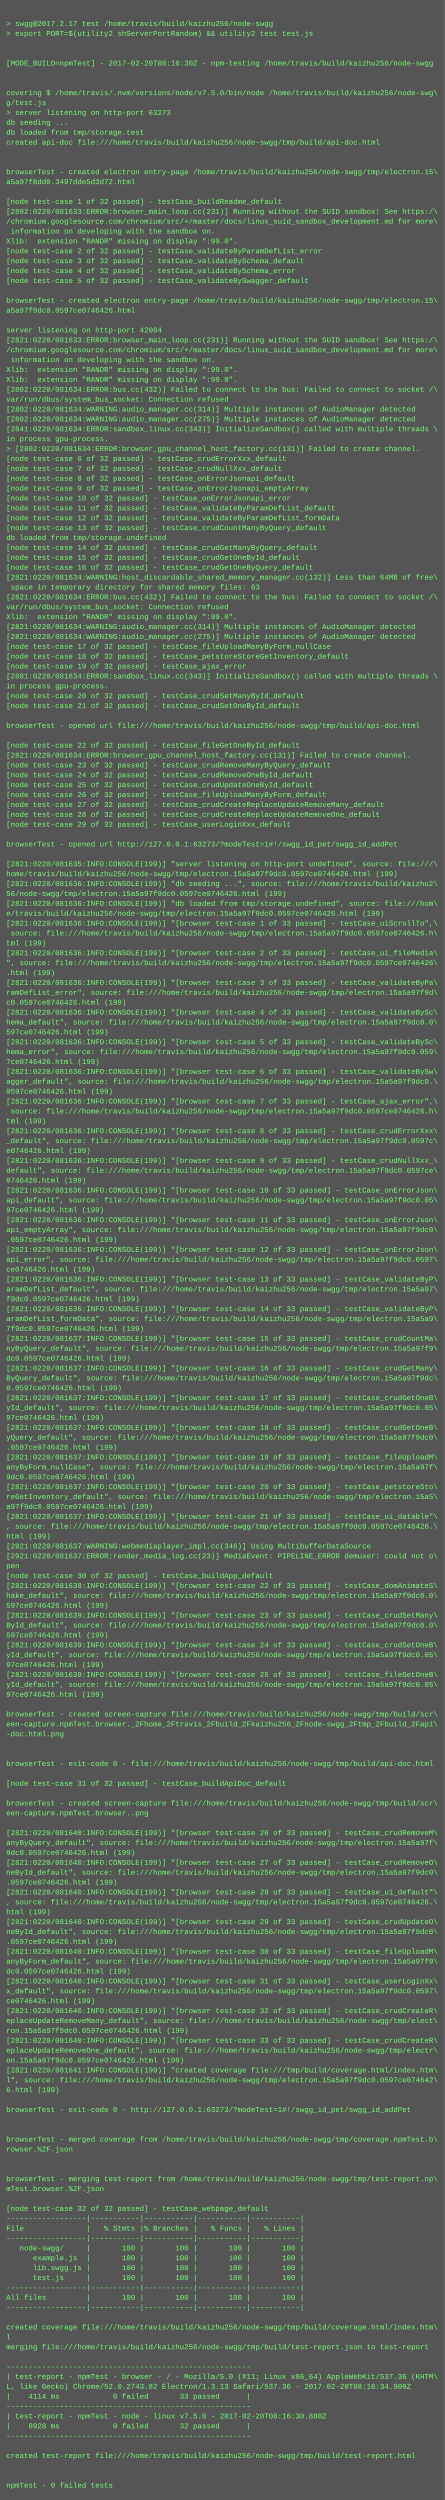
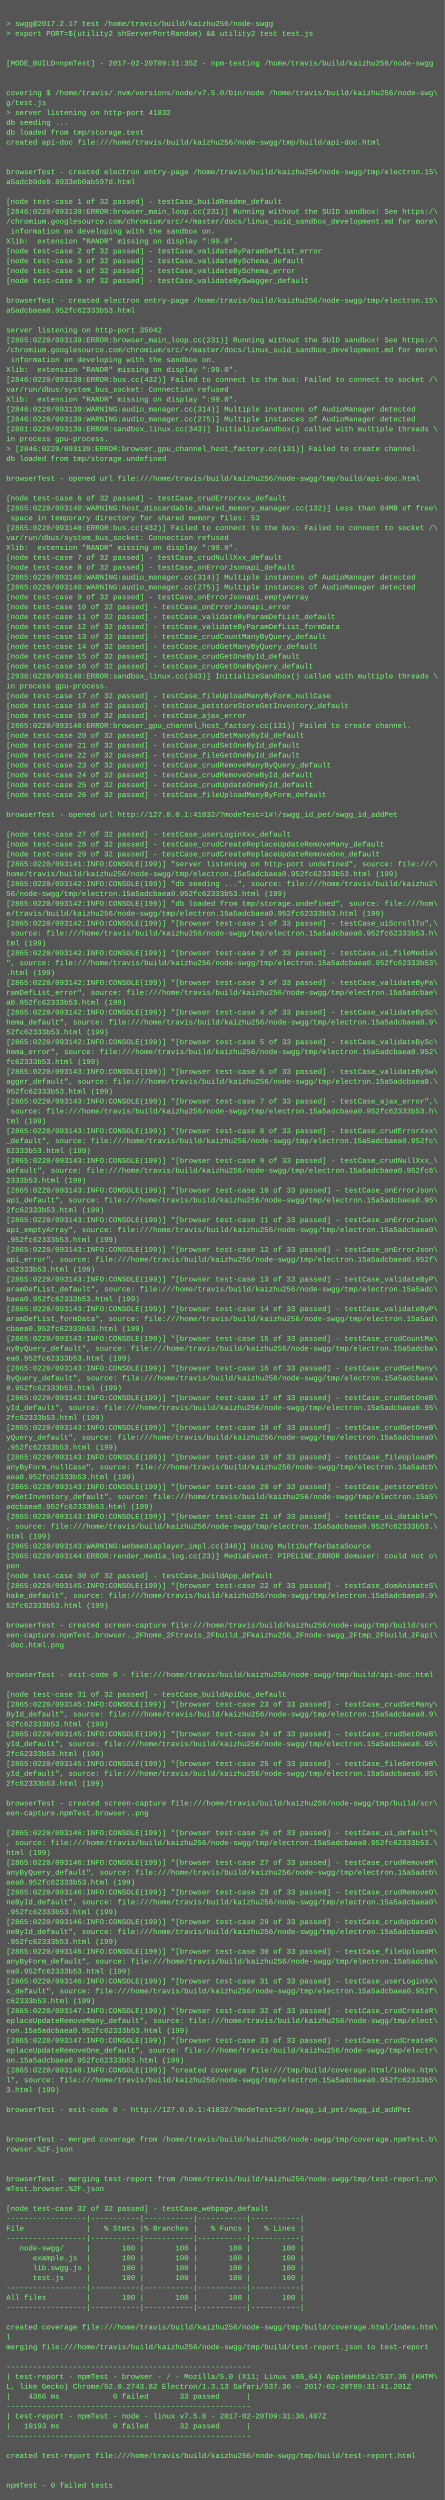
<svg xmlns="http://www.w3.org/2000/svg" height="4046" width="720">
  <rect height="4046" fill="#555" width="720" />
  <text fill="#7f7" font-family="Courier New" font-size="12" xml:space="preserve">
    <tspan x="10" y="26" />
    <tspan x="10" y="42">&gt; swgg@2017.2.17 test /home/travis/build/kaizhu256/node-swgg</tspan>
    <tspan x="10" y="58">&gt; export PORT=$(utility2 shServerPortRandom) &amp;&amp; utility2 test test.js</tspan>
    <tspan x="10" y="74" />
    <tspan x="10" y="90" />
-     <tspan x="10" y="106">[MODE_BUILD=npmTest] - 2017-02-20T08:16:30Z - npm-testing /home/travis/build/kaizhu256/node-swgg</tspan>
+     <tspan x="10" y="106">[MODE_BUILD=npmTest] - 2017-02-20T09:31:35Z - npm-testing /home/travis/build/kaizhu256/node-swgg</tspan>
    <tspan x="10" y="122" />
    <tspan x="10" y="138" />
    <tspan x="10" y="154">covering $ /home/travis/.nvm/versions/node/v7.5.0/bin/node /home/travis/build/kaizhu256/node-swg\</tspan>
    <tspan x="10" y="170">g/test.js</tspan>
-     <tspan x="10" y="186">&gt; server listening on http-port 63273</tspan>
+     <tspan x="10" y="186">&gt; server listening on http-port 41832</tspan>
    <tspan x="10" y="202">db seeding ...</tspan>
    <tspan x="10" y="218">db loaded from tmp/storage.test</tspan>
    <tspan x="10" y="234">created api-doc file:///home/travis/build/kaizhu256/node-swgg/tmp/build/api-doc.html</tspan>
    <tspan x="10" y="250" />
    <tspan x="10" y="266" />
    <tspan x="10" y="282">browserTest - created electron entry-page /home/travis/build/kaizhu256/node-swgg/tmp/electron.15\</tspan>
-     <tspan x="10" y="298">a5a97f8dd0.3497dde5d3d72.html</tspan>
+     <tspan x="10" y="298">a5adcb9de0.8933eb0ab597d.html</tspan>
    <tspan x="10" y="314" />
    <tspan x="10" y="330">[node test-case 1 of 32 passed] - testCase_buildReadme_default</tspan>
-     <tspan x="10" y="346">[2802:0220/081633:ERROR:browser_main_loop.cc(231)] Running without the SUID sandbox! See https:/\</tspan>
+     <tspan x="10" y="346">[2846:0220/093139:ERROR:browser_main_loop.cc(231)] Running without the SUID sandbox! See https:/\</tspan>
    <tspan x="10" y="362">/chromium.googlesource.com/chromium/src/+/master/docs/linux_suid_sandbox_development.md for more\</tspan>
    <tspan x="10" y="378"> information on developing with the sandbox on.</tspan>
    <tspan x="10" y="394">Xlib:  extension "RANDR" missing on display ":99.0".</tspan>
    <tspan x="10" y="410">[node test-case 2 of 32 passed] - testCase_validateByParamDefList_error</tspan>
    <tspan x="10" y="426">[node test-case 3 of 32 passed] - testCase_validateBySchema_default</tspan>
    <tspan x="10" y="442">[node test-case 4 of 32 passed] - testCase_validateBySchema_error</tspan>
    <tspan x="10" y="458">[node test-case 5 of 32 passed] - testCase_validateBySwagger_default</tspan>
    <tspan x="10" y="474" />
    <tspan x="10" y="490">browserTest - created electron entry-page /home/travis/build/kaizhu256/node-swgg/tmp/electron.15\</tspan>
-     <tspan x="10" y="506">a5a97f9dc0.0597ce0746426.html</tspan>
+     <tspan x="10" y="506">a5adcbaea0.952fc62333b53.html</tspan>
    <tspan x="10" y="522" />
-     <tspan x="10" y="538">server listening on http-port 42004</tspan>
-     <tspan x="10" y="554">[2821:0220/081633:ERROR:browser_main_loop.cc(231)] Running without the SUID sandbox! See https:/\</tspan>
+     <tspan x="10" y="538">server listening on http-port 35042</tspan>
+     <tspan x="10" y="554">[2865:0220/093139:ERROR:browser_main_loop.cc(231)] Running without the SUID sandbox! See https:/\</tspan>
    <tspan x="10" y="570">/chromium.googlesource.com/chromium/src/+/master/docs/linux_suid_sandbox_development.md for more\</tspan>
    <tspan x="10" y="586"> information on developing with the sandbox on.</tspan>
    <tspan x="10" y="602">Xlib:  extension "RANDR" missing on display ":99.0".</tspan>
-     <tspan x="10" y="618">Xlib:  extension "RANDR" missing on display ":99.0".</tspan>
-     <tspan x="10" y="634">[2802:0220/081634:ERROR:bus.cc(432)] Failed to connect to the bus: Failed to connect to socket /\</tspan>
-     <tspan x="10" y="650">var/run/dbus/system_bus_socket: Connection refused</tspan>
-     <tspan x="10" y="666">[2802:0220/081634:WARNING:audio_manager.cc(314)] Multiple instances of AudioManager detected</tspan>
-     <tspan x="10" y="682">[2802:0220/081634:WARNING:audio_manager.cc(275)] Multiple instances of AudioManager detected</tspan>
-     <tspan x="10" y="698">[2841:0220/081634:ERROR:sandbox_linux.cc(343)] InitializeSandbox() called with multiple threads \</tspan>
+     <tspan x="10" y="618">[2846:0220/093139:ERROR:bus.cc(432)] Failed to connect to the bus: Failed to connect to socket /\</tspan>
+     <tspan x="10" y="634">var/run/dbus/system_bus_socket: Connection refused</tspan>
+     <tspan x="10" y="650">Xlib:  extension "RANDR" missing on display ":99.0".</tspan>
+     <tspan x="10" y="666">[2846:0220/093139:WARNING:audio_manager.cc(314)] Multiple instances of AudioManager detected</tspan>
+     <tspan x="10" y="682">[2846:0220/093139:WARNING:audio_manager.cc(275)] Multiple instances of AudioManager detected</tspan>
+     <tspan x="10" y="698">[2881:0220/093139:ERROR:sandbox_linux.cc(343)] InitializeSandbox() called with multiple threads \</tspan>
    <tspan x="10" y="714">in process gpu-process. </tspan>
-     <tspan x="10" y="730">&gt; [2802:0220/081634:ERROR:browser_gpu_channel_host_factory.cc(131)] Failed to create channel.</tspan>
-     <tspan x="10" y="746">[node test-case 6 of 32 passed] - testCase_crudErrorXxx_default</tspan>
-     <tspan x="10" y="762">[node test-case 7 of 32 passed] - testCase_crudNullXxx_default</tspan>
-     <tspan x="10" y="778">[node test-case 8 of 32 passed] - testCase_onErrorJsonapi_default</tspan>
-     <tspan x="10" y="794">[node test-case 9 of 32 passed] - testCase_onErrorJsonapi_emptyArray</tspan>
-     <tspan x="10" y="810">[node test-case 10 of 32 passed] - testCase_onErrorJsonapi_error</tspan>
-     <tspan x="10" y="826">[node test-case 11 of 32 passed] - testCase_validateByParamDefList_default</tspan>
-     <tspan x="10" y="842">[node test-case 12 of 32 passed] - testCase_validateByParamDefList_formData</tspan>
-     <tspan x="10" y="858">[node test-case 13 of 32 passed] - testCase_crudCountManyByQuery_default</tspan>
-     <tspan x="10" y="874">db loaded from tmp/storage.undefined</tspan>
-     <tspan x="10" y="890">[node test-case 14 of 32 passed] - testCase_crudGetManyByQuery_default</tspan>
-     <tspan x="10" y="906">[node test-case 15 of 32 passed] - testCase_crudGetOneById_default</tspan>
-     <tspan x="10" y="922">[node test-case 16 of 32 passed] - testCase_crudGetOneByQuery_default</tspan>
-     <tspan x="10" y="938">[2821:0220/081634:WARNING:host_discardable_shared_memory_manager.cc(132)] Less than 64MB of free\</tspan>
-     <tspan x="10" y="954"> space in temporary directory for shared memory files: 63</tspan>
-     <tspan x="10" y="970">[2821:0220/081634:ERROR:bus.cc(432)] Failed to connect to the bus: Failed to connect to socket /\</tspan>
-     <tspan x="10" y="986">var/run/dbus/system_bus_socket: Connection refused</tspan>
-     <tspan x="10" y="1002">Xlib:  extension "RANDR" missing on display ":99.0".</tspan>
-     <tspan x="10" y="1018">[2821:0220/081634:WARNING:audio_manager.cc(314)] Multiple instances of AudioManager detected</tspan>
-     <tspan x="10" y="1034">[2821:0220/081634:WARNING:audio_manager.cc(275)] Multiple instances of AudioManager detected</tspan>
-     <tspan x="10" y="1050">[node test-case 17 of 32 passed] - testCase_fileUploadManyByForm_nullCase</tspan>
-     <tspan x="10" y="1066">[node test-case 18 of 32 passed] - testCase_petstoreStoreGetInventory_default</tspan>
-     <tspan x="10" y="1082">[node test-case 19 of 32 passed] - testCase_ajax_error</tspan>
-     <tspan x="10" y="1098">[2881:0220/081634:ERROR:sandbox_linux.cc(343)] InitializeSandbox() called with multiple threads \</tspan>
+     <tspan x="10" y="730">&gt; [2846:0220/093139:ERROR:browser_gpu_channel_host_factory.cc(131)] Failed to create channel.</tspan>
+     <tspan x="10" y="746">db loaded from tmp/storage.undefined</tspan>
+     <tspan x="10" y="762" />
+     <tspan x="10" y="778">browserTest - opened url file:///home/travis/build/kaizhu256/node-swgg/tmp/build/api-doc.html</tspan>
+     <tspan x="10" y="794" />
+     <tspan x="10" y="810">[node test-case 6 of 32 passed] - testCase_crudErrorXxx_default</tspan>
+     <tspan x="10" y="826">[2865:0220/093140:WARNING:host_discardable_shared_memory_manager.cc(132)] Less than 64MB of free\</tspan>
+     <tspan x="10" y="842"> space in temporary directory for shared memory files: 53</tspan>
+     <tspan x="10" y="858">[2865:0220/093140:ERROR:bus.cc(432)] Failed to connect to the bus: Failed to connect to socket /\</tspan>
+     <tspan x="10" y="874">var/run/dbus/system_bus_socket: Connection refused</tspan>
+     <tspan x="10" y="890">Xlib:  extension "RANDR" missing on display ":99.0".</tspan>
+     <tspan x="10" y="906">[node test-case 7 of 32 passed] - testCase_crudNullXxx_default</tspan>
+     <tspan x="10" y="922">[node test-case 8 of 32 passed] - testCase_onErrorJsonapi_default</tspan>
+     <tspan x="10" y="938">[2865:0220/093140:WARNING:audio_manager.cc(314)] Multiple instances of AudioManager detected</tspan>
+     <tspan x="10" y="954">[2865:0220/093140:WARNING:audio_manager.cc(275)] Multiple instances of AudioManager detected</tspan>
+     <tspan x="10" y="970">[node test-case 9 of 32 passed] - testCase_onErrorJsonapi_emptyArray</tspan>
+     <tspan x="10" y="986">[node test-case 10 of 32 passed] - testCase_onErrorJsonapi_error</tspan>
+     <tspan x="10" y="1002">[node test-case 11 of 32 passed] - testCase_validateByParamDefList_default</tspan>
+     <tspan x="10" y="1018">[node test-case 12 of 32 passed] - testCase_validateByParamDefList_formData</tspan>
+     <tspan x="10" y="1034">[node test-case 13 of 32 passed] - testCase_crudCountManyByQuery_default</tspan>
+     <tspan x="10" y="1050">[node test-case 14 of 32 passed] - testCase_crudGetManyByQuery_default</tspan>
+     <tspan x="10" y="1066">[node test-case 15 of 32 passed] - testCase_crudGetOneById_default</tspan>
+     <tspan x="10" y="1082">[node test-case 16 of 32 passed] - testCase_crudGetOneByQuery_default</tspan>
+     <tspan x="10" y="1098">[2936:0220/093140:ERROR:sandbox_linux.cc(343)] InitializeSandbox() called with multiple threads \</tspan>
    <tspan x="10" y="1114">in process gpu-process. </tspan>
-     <tspan x="10" y="1130">[node test-case 20 of 32 passed] - testCase_crudSetManyById_default</tspan>
-     <tspan x="10" y="1146">[node test-case 21 of 32 passed] - testCase_crudSetOneById_default</tspan>
-     <tspan x="10" y="1162" />
-     <tspan x="10" y="1178">browserTest - opened url file:///home/travis/build/kaizhu256/node-swgg/tmp/build/api-doc.html</tspan>
-     <tspan x="10" y="1194" />
-     <tspan x="10" y="1210">[node test-case 22 of 32 passed] - testCase_fileGetOneById_default</tspan>
-     <tspan x="10" y="1226">[2821:0220/081634:ERROR:browser_gpu_channel_host_factory.cc(131)] Failed to create channel.</tspan>
+     <tspan x="10" y="1130">[node test-case 17 of 32 passed] - testCase_fileUploadManyByForm_nullCase</tspan>
+     <tspan x="10" y="1146">[node test-case 18 of 32 passed] - testCase_petstoreStoreGetInventory_default</tspan>
+     <tspan x="10" y="1162">[node test-case 19 of 32 passed] - testCase_ajax_error</tspan>
+     <tspan x="10" y="1178">[2865:0220/093140:ERROR:browser_gpu_channel_host_factory.cc(131)] Failed to create channel.</tspan>
+     <tspan x="10" y="1194">[node test-case 20 of 32 passed] - testCase_crudSetManyById_default</tspan>
+     <tspan x="10" y="1210">[node test-case 21 of 32 passed] - testCase_crudSetOneById_default</tspan>
+     <tspan x="10" y="1226">[node test-case 22 of 32 passed] - testCase_fileGetOneById_default</tspan>
    <tspan x="10" y="1242">[node test-case 23 of 32 passed] - testCase_crudRemoveManyByQuery_default</tspan>
    <tspan x="10" y="1258">[node test-case 24 of 32 passed] - testCase_crudRemoveOneById_default</tspan>
    <tspan x="10" y="1274">[node test-case 25 of 32 passed] - testCase_crudUpdateOneById_default</tspan>
    <tspan x="10" y="1290">[node test-case 26 of 32 passed] - testCase_fileUploadManyByForm_default</tspan>
-     <tspan x="10" y="1306">[node test-case 27 of 32 passed] - testCase_crudCreateReplaceUpdateRemoveMany_default</tspan>
-     <tspan x="10" y="1322">[node test-case 28 of 32 passed] - testCase_crudCreateReplaceUpdateRemoveOne_default</tspan>
-     <tspan x="10" y="1338">[node test-case 29 of 32 passed] - testCase_userLoginXxx_default</tspan>
-     <tspan x="10" y="1354" />
-     <tspan x="10" y="1370">browserTest - opened url http://127.0.0.1:63273/?modeTest=1#!/swgg_id_pet/swgg_id_addPet</tspan>
-     <tspan x="10" y="1386" />
-     <tspan x="10" y="1402">[2821:0220/081635:INFO:CONSOLE(199)] "server listening on http-port undefined", source: file:///\</tspan>
-     <tspan x="10" y="1418">home/travis/build/kaizhu256/node-swgg/tmp/electron.15a5a97f9dc0.0597ce0746426.html (199)</tspan>
-     <tspan x="10" y="1434">[2821:0220/081636:INFO:CONSOLE(199)] "db seeding ...", source: file:///home/travis/build/kaizhu2\</tspan>
-     <tspan x="10" y="1450">56/node-swgg/tmp/electron.15a5a97f9dc0.0597ce0746426.html (199)</tspan>
-     <tspan x="10" y="1466">[2821:0220/081636:INFO:CONSOLE(199)] "db loaded from tmp/storage.undefined", source: file:///hom\</tspan>
-     <tspan x="10" y="1482">e/travis/build/kaizhu256/node-swgg/tmp/electron.15a5a97f9dc0.0597ce0746426.html (199)</tspan>
-     <tspan x="10" y="1498">[2821:0220/081636:INFO:CONSOLE(199)] "[browser test-case 1 of 33 passed] - testCase_uiScrollTo",\</tspan>
-     <tspan x="10" y="1514"> source: file:///home/travis/build/kaizhu256/node-swgg/tmp/electron.15a5a97f9dc0.0597ce0746426.h\</tspan>
+     <tspan x="10" y="1306" />
+     <tspan x="10" y="1322">browserTest - opened url http://127.0.0.1:41832/?modeTest=1#!/swgg_id_pet/swgg_id_addPet</tspan>
+     <tspan x="10" y="1338" />
+     <tspan x="10" y="1354">[node test-case 27 of 32 passed] - testCase_userLoginXxx_default</tspan>
+     <tspan x="10" y="1370">[node test-case 28 of 32 passed] - testCase_crudCreateReplaceUpdateRemoveMany_default</tspan>
+     <tspan x="10" y="1386">[node test-case 29 of 32 passed] - testCase_crudCreateReplaceUpdateRemoveOne_default</tspan>
+     <tspan x="10" y="1402">[2865:0220/093141:INFO:CONSOLE(199)] "server listening on http-port undefined", source: file:///\</tspan>
+     <tspan x="10" y="1418">home/travis/build/kaizhu256/node-swgg/tmp/electron.15a5adcbaea0.952fc62333b53.html (199)</tspan>
+     <tspan x="10" y="1434">[2865:0220/093142:INFO:CONSOLE(199)] "db seeding ...", source: file:///home/travis/build/kaizhu2\</tspan>
+     <tspan x="10" y="1450">56/node-swgg/tmp/electron.15a5adcbaea0.952fc62333b53.html (199)</tspan>
+     <tspan x="10" y="1466">[2865:0220/093142:INFO:CONSOLE(199)] "db loaded from tmp/storage.undefined", source: file:///hom\</tspan>
+     <tspan x="10" y="1482">e/travis/build/kaizhu256/node-swgg/tmp/electron.15a5adcbaea0.952fc62333b53.html (199)</tspan>
+     <tspan x="10" y="1498">[2865:0220/093142:INFO:CONSOLE(199)] "[browser test-case 1 of 33 passed] - testCase_uiScrollTo",\</tspan>
+     <tspan x="10" y="1514"> source: file:///home/travis/build/kaizhu256/node-swgg/tmp/electron.15a5adcbaea0.952fc62333b53.h\</tspan>
    <tspan x="10" y="1530">tml (199)</tspan>
-     <tspan x="10" y="1546">[2821:0220/081636:INFO:CONSOLE(199)] "[browser test-case 2 of 33 passed] - testCase_ui_fileMedia\</tspan>
-     <tspan x="10" y="1562">", source: file:///home/travis/build/kaizhu256/node-swgg/tmp/electron.15a5a97f9dc0.0597ce0746426\</tspan>
+     <tspan x="10" y="1546">[2865:0220/093142:INFO:CONSOLE(199)] "[browser test-case 2 of 33 passed] - testCase_ui_fileMedia\</tspan>
+     <tspan x="10" y="1562">", source: file:///home/travis/build/kaizhu256/node-swgg/tmp/electron.15a5adcbaea0.952fc62333b53\</tspan>
    <tspan x="10" y="1578">.html (199)</tspan>
-     <tspan x="10" y="1594">[2821:0220/081636:INFO:CONSOLE(199)] "[browser test-case 3 of 33 passed] - testCase_validateByPa\</tspan>
-     <tspan x="10" y="1610">ramDefList_error", source: file:///home/travis/build/kaizhu256/node-swgg/tmp/electron.15a5a97f9d\</tspan>
-     <tspan x="10" y="1626">c0.0597ce0746426.html (199)</tspan>
-     <tspan x="10" y="1642">[2821:0220/081636:INFO:CONSOLE(199)] "[browser test-case 4 of 33 passed] - testCase_validateBySc\</tspan>
-     <tspan x="10" y="1658">hema_default", source: file:///home/travis/build/kaizhu256/node-swgg/tmp/electron.15a5a97f9dc0.0\</tspan>
-     <tspan x="10" y="1674">597ce0746426.html (199)</tspan>
-     <tspan x="10" y="1690">[2821:0220/081636:INFO:CONSOLE(199)] "[browser test-case 5 of 33 passed] - testCase_validateBySc\</tspan>
-     <tspan x="10" y="1706">hema_error", source: file:///home/travis/build/kaizhu256/node-swgg/tmp/electron.15a5a97f9dc0.059\</tspan>
-     <tspan x="10" y="1722">7ce0746426.html (199)</tspan>
-     <tspan x="10" y="1738">[2821:0220/081636:INFO:CONSOLE(199)] "[browser test-case 6 of 33 passed] - testCase_validateBySw\</tspan>
-     <tspan x="10" y="1754">agger_default", source: file:///home/travis/build/kaizhu256/node-swgg/tmp/electron.15a5a97f9dc0.\</tspan>
-     <tspan x="10" y="1770">0597ce0746426.html (199)</tspan>
-     <tspan x="10" y="1786">[2821:0220/081636:INFO:CONSOLE(199)] "[browser test-case 7 of 33 passed] - testCase_ajax_error",\</tspan>
-     <tspan x="10" y="1802"> source: file:///home/travis/build/kaizhu256/node-swgg/tmp/electron.15a5a97f9dc0.0597ce0746426.h\</tspan>
+     <tspan x="10" y="1594">[2865:0220/093142:INFO:CONSOLE(199)] "[browser test-case 3 of 33 passed] - testCase_validateByPa\</tspan>
+     <tspan x="10" y="1610">ramDefList_error", source: file:///home/travis/build/kaizhu256/node-swgg/tmp/electron.15a5adcbae\</tspan>
+     <tspan x="10" y="1626">a0.952fc62333b53.html (199)</tspan>
+     <tspan x="10" y="1642">[2865:0220/093142:INFO:CONSOLE(199)] "[browser test-case 4 of 33 passed] - testCase_validateBySc\</tspan>
+     <tspan x="10" y="1658">hema_default", source: file:///home/travis/build/kaizhu256/node-swgg/tmp/electron.15a5adcbaea0.9\</tspan>
+     <tspan x="10" y="1674">52fc62333b53.html (199)</tspan>
+     <tspan x="10" y="1690">[2865:0220/093142:INFO:CONSOLE(199)] "[browser test-case 5 of 33 passed] - testCase_validateBySc\</tspan>
+     <tspan x="10" y="1706">hema_error", source: file:///home/travis/build/kaizhu256/node-swgg/tmp/electron.15a5adcbaea0.952\</tspan>
+     <tspan x="10" y="1722">fc62333b53.html (199)</tspan>
+     <tspan x="10" y="1738">[2865:0220/093143:INFO:CONSOLE(199)] "[browser test-case 6 of 33 passed] - testCase_validateBySw\</tspan>
+     <tspan x="10" y="1754">agger_default", source: file:///home/travis/build/kaizhu256/node-swgg/tmp/electron.15a5adcbaea0.\</tspan>
+     <tspan x="10" y="1770">952fc62333b53.html (199)</tspan>
+     <tspan x="10" y="1786">[2865:0220/093143:INFO:CONSOLE(199)] "[browser test-case 7 of 33 passed] - testCase_ajax_error",\</tspan>
+     <tspan x="10" y="1802"> source: file:///home/travis/build/kaizhu256/node-swgg/tmp/electron.15a5adcbaea0.952fc62333b53.h\</tspan>
    <tspan x="10" y="1818">tml (199)</tspan>
-     <tspan x="10" y="1834">[2821:0220/081636:INFO:CONSOLE(199)] "[browser test-case 8 of 33 passed] - testCase_crudErrorXxx\</tspan>
-     <tspan x="10" y="1850">_default", source: file:///home/travis/build/kaizhu256/node-swgg/tmp/electron.15a5a97f9dc0.0597c\</tspan>
-     <tspan x="10" y="1866">e0746426.html (199)</tspan>
-     <tspan x="10" y="1882">[2821:0220/081636:INFO:CONSOLE(199)] "[browser test-case 9 of 33 passed] - testCase_crudNullXxx_\</tspan>
-     <tspan x="10" y="1898">default", source: file:///home/travis/build/kaizhu256/node-swgg/tmp/electron.15a5a97f9dc0.0597ce\</tspan>
-     <tspan x="10" y="1914">0746426.html (199)</tspan>
-     <tspan x="10" y="1930">[2821:0220/081636:INFO:CONSOLE(199)] "[browser test-case 10 of 33 passed] - testCase_onErrorJson\</tspan>
-     <tspan x="10" y="1946">api_default", source: file:///home/travis/build/kaizhu256/node-swgg/tmp/electron.15a5a97f9dc0.05\</tspan>
-     <tspan x="10" y="1962">97ce0746426.html (199)</tspan>
-     <tspan x="10" y="1978">[2821:0220/081636:INFO:CONSOLE(199)] "[browser test-case 11 of 33 passed] - testCase_onErrorJson\</tspan>
-     <tspan x="10" y="1994">api_emptyArray", source: file:///home/travis/build/kaizhu256/node-swgg/tmp/electron.15a5a97f9dc0\</tspan>
-     <tspan x="10" y="2010">.0597ce0746426.html (199)</tspan>
-     <tspan x="10" y="2026">[2821:0220/081636:INFO:CONSOLE(199)] "[browser test-case 12 of 33 passed] - testCase_onErrorJson\</tspan>
-     <tspan x="10" y="2042">api_error", source: file:///home/travis/build/kaizhu256/node-swgg/tmp/electron.15a5a97f9dc0.0597\</tspan>
-     <tspan x="10" y="2058">ce0746426.html (199)</tspan>
-     <tspan x="10" y="2074">[2821:0220/081636:INFO:CONSOLE(199)] "[browser test-case 13 of 33 passed] - testCase_validateByP\</tspan>
-     <tspan x="10" y="2090">aramDefList_default", source: file:///home/travis/build/kaizhu256/node-swgg/tmp/electron.15a5a97\</tspan>
-     <tspan x="10" y="2106">f9dc0.0597ce0746426.html (199)</tspan>
-     <tspan x="10" y="2122">[2821:0220/081636:INFO:CONSOLE(199)] "[browser test-case 14 of 33 passed] - testCase_validateByP\</tspan>
-     <tspan x="10" y="2138">aramDefList_formData", source: file:///home/travis/build/kaizhu256/node-swgg/tmp/electron.15a5a9\</tspan>
-     <tspan x="10" y="2154">7f9dc0.0597ce0746426.html (199)</tspan>
-     <tspan x="10" y="2170">[2821:0220/081637:INFO:CONSOLE(199)] "[browser test-case 15 of 33 passed] - testCase_crudCountMa\</tspan>
-     <tspan x="10" y="2186">nyByQuery_default", source: file:///home/travis/build/kaizhu256/node-swgg/tmp/electron.15a5a97f9\</tspan>
-     <tspan x="10" y="2202">dc0.0597ce0746426.html (199)</tspan>
-     <tspan x="10" y="2218">[2821:0220/081637:INFO:CONSOLE(199)] "[browser test-case 16 of 33 passed] - testCase_crudGetMany\</tspan>
-     <tspan x="10" y="2234">ByQuery_default", source: file:///home/travis/build/kaizhu256/node-swgg/tmp/electron.15a5a97f9dc\</tspan>
-     <tspan x="10" y="2250">0.0597ce0746426.html (199)</tspan>
-     <tspan x="10" y="2266">[2821:0220/081637:INFO:CONSOLE(199)] "[browser test-case 17 of 33 passed] - testCase_crudGetOneB\</tspan>
-     <tspan x="10" y="2282">yId_default", source: file:///home/travis/build/kaizhu256/node-swgg/tmp/electron.15a5a97f9dc0.05\</tspan>
-     <tspan x="10" y="2298">97ce0746426.html (199)</tspan>
-     <tspan x="10" y="2314">[2821:0220/081637:INFO:CONSOLE(199)] "[browser test-case 18 of 33 passed] - testCase_crudGetOneB\</tspan>
-     <tspan x="10" y="2330">yQuery_default", source: file:///home/travis/build/kaizhu256/node-swgg/tmp/electron.15a5a97f9dc0\</tspan>
-     <tspan x="10" y="2346">.0597ce0746426.html (199)</tspan>
-     <tspan x="10" y="2362">[2821:0220/081637:INFO:CONSOLE(199)] "[browser test-case 19 of 33 passed] - testCase_fileUploadM\</tspan>
-     <tspan x="10" y="2378">anyByForm_nullCase", source: file:///home/travis/build/kaizhu256/node-swgg/tmp/electron.15a5a97f\</tspan>
-     <tspan x="10" y="2394">9dc0.0597ce0746426.html (199)</tspan>
-     <tspan x="10" y="2410">[2821:0220/081637:INFO:CONSOLE(199)] "[browser test-case 20 of 33 passed] - testCase_petstoreSto\</tspan>
+     <tspan x="10" y="1834">[2865:0220/093143:INFO:CONSOLE(199)] "[browser test-case 8 of 33 passed] - testCase_crudErrorXxx\</tspan>
+     <tspan x="10" y="1850">_default", source: file:///home/travis/build/kaizhu256/node-swgg/tmp/electron.15a5adcbaea0.952fc\</tspan>
+     <tspan x="10" y="1866">62333b53.html (199)</tspan>
+     <tspan x="10" y="1882">[2865:0220/093143:INFO:CONSOLE(199)] "[browser test-case 9 of 33 passed] - testCase_crudNullXxx_\</tspan>
+     <tspan x="10" y="1898">default", source: file:///home/travis/build/kaizhu256/node-swgg/tmp/electron.15a5adcbaea0.952fc6\</tspan>
+     <tspan x="10" y="1914">2333b53.html (199)</tspan>
+     <tspan x="10" y="1930">[2865:0220/093143:INFO:CONSOLE(199)] "[browser test-case 10 of 33 passed] - testCase_onErrorJson\</tspan>
+     <tspan x="10" y="1946">api_default", source: file:///home/travis/build/kaizhu256/node-swgg/tmp/electron.15a5adcbaea0.95\</tspan>
+     <tspan x="10" y="1962">2fc62333b53.html (199)</tspan>
+     <tspan x="10" y="1978">[2865:0220/093143:INFO:CONSOLE(199)] "[browser test-case 11 of 33 passed] - testCase_onErrorJson\</tspan>
+     <tspan x="10" y="1994">api_emptyArray", source: file:///home/travis/build/kaizhu256/node-swgg/tmp/electron.15a5adcbaea0\</tspan>
+     <tspan x="10" y="2010">.952fc62333b53.html (199)</tspan>
+     <tspan x="10" y="2026">[2865:0220/093143:INFO:CONSOLE(199)] "[browser test-case 12 of 33 passed] - testCase_onErrorJson\</tspan>
+     <tspan x="10" y="2042">api_error", source: file:///home/travis/build/kaizhu256/node-swgg/tmp/electron.15a5adcbaea0.952f\</tspan>
+     <tspan x="10" y="2058">c62333b53.html (199)</tspan>
+     <tspan x="10" y="2074">[2865:0220/093143:INFO:CONSOLE(199)] "[browser test-case 13 of 33 passed] - testCase_validateByP\</tspan>
+     <tspan x="10" y="2090">aramDefList_default", source: file:///home/travis/build/kaizhu256/node-swgg/tmp/electron.15a5adc\</tspan>
+     <tspan x="10" y="2106">baea0.952fc62333b53.html (199)</tspan>
+     <tspan x="10" y="2122">[2865:0220/093143:INFO:CONSOLE(199)] "[browser test-case 14 of 33 passed] - testCase_validateByP\</tspan>
+     <tspan x="10" y="2138">aramDefList_formData", source: file:///home/travis/build/kaizhu256/node-swgg/tmp/electron.15a5ad\</tspan>
+     <tspan x="10" y="2154">cbaea0.952fc62333b53.html (199)</tspan>
+     <tspan x="10" y="2170">[2865:0220/093143:INFO:CONSOLE(199)] "[browser test-case 15 of 33 passed] - testCase_crudCountMa\</tspan>
+     <tspan x="10" y="2186">nyByQuery_default", source: file:///home/travis/build/kaizhu256/node-swgg/tmp/electron.15a5adcba\</tspan>
+     <tspan x="10" y="2202">ea0.952fc62333b53.html (199)</tspan>
+     <tspan x="10" y="2218">[2865:0220/093143:INFO:CONSOLE(199)] "[browser test-case 16 of 33 passed] - testCase_crudGetMany\</tspan>
+     <tspan x="10" y="2234">ByQuery_default", source: file:///home/travis/build/kaizhu256/node-swgg/tmp/electron.15a5adcbaea\</tspan>
+     <tspan x="10" y="2250">0.952fc62333b53.html (199)</tspan>
+     <tspan x="10" y="2266">[2865:0220/093143:INFO:CONSOLE(199)] "[browser test-case 17 of 33 passed] - testCase_crudGetOneB\</tspan>
+     <tspan x="10" y="2282">yId_default", source: file:///home/travis/build/kaizhu256/node-swgg/tmp/electron.15a5adcbaea0.95\</tspan>
+     <tspan x="10" y="2298">2fc62333b53.html (199)</tspan>
+     <tspan x="10" y="2314">[2865:0220/093143:INFO:CONSOLE(199)] "[browser test-case 18 of 33 passed] - testCase_crudGetOneB\</tspan>
+     <tspan x="10" y="2330">yQuery_default", source: file:///home/travis/build/kaizhu256/node-swgg/tmp/electron.15a5adcbaea0\</tspan>
+     <tspan x="10" y="2346">.952fc62333b53.html (199)</tspan>
+     <tspan x="10" y="2362">[2865:0220/093143:INFO:CONSOLE(199)] "[browser test-case 19 of 33 passed] - testCase_fileUploadM\</tspan>
+     <tspan x="10" y="2378">anyByForm_nullCase", source: file:///home/travis/build/kaizhu256/node-swgg/tmp/electron.15a5adcb\</tspan>
+     <tspan x="10" y="2394">aea0.952fc62333b53.html (199)</tspan>
+     <tspan x="10" y="2410">[2865:0220/093143:INFO:CONSOLE(199)] "[browser test-case 20 of 33 passed] - testCase_petstoreSto\</tspan>
    <tspan x="10" y="2426">reGetInventory_default", source: file:///home/travis/build/kaizhu256/node-swgg/tmp/electron.15a5\</tspan>
-     <tspan x="10" y="2442">a97f9dc0.0597ce0746426.html (199)</tspan>
-     <tspan x="10" y="2458">[2821:0220/081637:INFO:CONSOLE(199)] "[browser test-case 21 of 33 passed] - testCase_ui_datable"\</tspan>
-     <tspan x="10" y="2474">, source: file:///home/travis/build/kaizhu256/node-swgg/tmp/electron.15a5a97f9dc0.0597ce0746426.\</tspan>
+     <tspan x="10" y="2442">adcbaea0.952fc62333b53.html (199)</tspan>
+     <tspan x="10" y="2458">[2865:0220/093143:INFO:CONSOLE(199)] "[browser test-case 21 of 33 passed] - testCase_ui_datable"\</tspan>
+     <tspan x="10" y="2474">, source: file:///home/travis/build/kaizhu256/node-swgg/tmp/electron.15a5adcbaea0.952fc62333b53.\</tspan>
    <tspan x="10" y="2490">html (199)</tspan>
-     <tspan x="10" y="2506">[2921:0220/081637:WARNING:webmediaplayer_impl.cc(346)] Using MultibufferDataSource</tspan>
-     <tspan x="10" y="2522">[2921:0220/081637:ERROR:render_media_log.cc(23)] MediaEvent: PIPELINE_ERROR demuxer: could not o\</tspan>
+     <tspan x="10" y="2506">[2965:0220/093143:WARNING:webmediaplayer_impl.cc(346)] Using MultibufferDataSource</tspan>
+     <tspan x="10" y="2522">[2965:0220/093144:ERROR:render_media_log.cc(23)] MediaEvent: PIPELINE_ERROR demuxer: could not o\</tspan>
    <tspan x="10" y="2538">pen</tspan>
    <tspan x="10" y="2554">[node test-case 30 of 32 passed] - testCase_buildApp_default</tspan>
-     <tspan x="10" y="2570">[2821:0220/081638:INFO:CONSOLE(199)] "[browser test-case 22 of 33 passed] - testCase_domAnimateS\</tspan>
-     <tspan x="10" y="2586">hake_default", source: file:///home/travis/build/kaizhu256/node-swgg/tmp/electron.15a5a97f9dc0.0\</tspan>
-     <tspan x="10" y="2602">597ce0746426.html (199)</tspan>
-     <tspan x="10" y="2618">[2821:0220/081639:INFO:CONSOLE(199)] "[browser test-case 23 of 33 passed] - testCase_crudSetMany\</tspan>
-     <tspan x="10" y="2634">ById_default", source: file:///home/travis/build/kaizhu256/node-swgg/tmp/electron.15a5a97f9dc0.0\</tspan>
-     <tspan x="10" y="2650">597ce0746426.html (199)</tspan>
-     <tspan x="10" y="2666">[2821:0220/081639:INFO:CONSOLE(199)] "[browser test-case 24 of 33 passed] - testCase_crudSetOneB\</tspan>
-     <tspan x="10" y="2682">yId_default", source: file:///home/travis/build/kaizhu256/node-swgg/tmp/electron.15a5a97f9dc0.05\</tspan>
-     <tspan x="10" y="2698">97ce0746426.html (199)</tspan>
-     <tspan x="10" y="2714">[2821:0220/081639:INFO:CONSOLE(199)] "[browser test-case 25 of 33 passed] - testCase_fileGetOneB\</tspan>
-     <tspan x="10" y="2730">yId_default", source: file:///home/travis/build/kaizhu256/node-swgg/tmp/electron.15a5a97f9dc0.05\</tspan>
-     <tspan x="10" y="2746">97ce0746426.html (199)</tspan>
-     <tspan x="10" y="2762" />
-     <tspan x="10" y="2778">browserTest - created screen-capture file:///home/travis/build/kaizhu256/node-swgg/tmp/build/scr\</tspan>
-     <tspan x="10" y="2794">een-capture.npmTest.browser._2Fhome_2Ftravis_2Fbuild_2Fkaizhu256_2Fnode-swgg_2Ftmp_2Fbuild_2Fapi\</tspan>
-     <tspan x="10" y="2810">-doc.html.png</tspan>
-     <tspan x="10" y="2826" />
-     <tspan x="10" y="2842" />
-     <tspan x="10" y="2858">browserTest - exit-code 0 - file:///home/travis/build/kaizhu256/node-swgg/tmp/build/api-doc.html</tspan>
-     <tspan x="10" y="2874" />
-     <tspan x="10" y="2890">[node test-case 31 of 32 passed] - testCase_buildApiDoc_default</tspan>
+     <tspan x="10" y="2570">[2865:0220/093145:INFO:CONSOLE(199)] "[browser test-case 22 of 33 passed] - testCase_domAnimateS\</tspan>
+     <tspan x="10" y="2586">hake_default", source: file:///home/travis/build/kaizhu256/node-swgg/tmp/electron.15a5adcbaea0.9\</tspan>
+     <tspan x="10" y="2602">52fc62333b53.html (199)</tspan>
+     <tspan x="10" y="2618" />
+     <tspan x="10" y="2634">browserTest - created screen-capture file:///home/travis/build/kaizhu256/node-swgg/tmp/build/scr\</tspan>
+     <tspan x="10" y="2650">een-capture.npmTest.browser._2Fhome_2Ftravis_2Fbuild_2Fkaizhu256_2Fnode-swgg_2Ftmp_2Fbuild_2Fapi\</tspan>
+     <tspan x="10" y="2666">-doc.html.png</tspan>
+     <tspan x="10" y="2682" />
+     <tspan x="10" y="2698" />
+     <tspan x="10" y="2714">browserTest - exit-code 0 - file:///home/travis/build/kaizhu256/node-swgg/tmp/build/api-doc.html</tspan>
+     <tspan x="10" y="2730" />
+     <tspan x="10" y="2746">[node test-case 31 of 32 passed] - testCase_buildApiDoc_default</tspan>
+     <tspan x="10" y="2762">[2865:0220/093145:INFO:CONSOLE(199)] "[browser test-case 23 of 33 passed] - testCase_crudSetMany\</tspan>
+     <tspan x="10" y="2778">ById_default", source: file:///home/travis/build/kaizhu256/node-swgg/tmp/electron.15a5adcbaea0.9\</tspan>
+     <tspan x="10" y="2794">52fc62333b53.html (199)</tspan>
+     <tspan x="10" y="2810">[2865:0220/093145:INFO:CONSOLE(199)] "[browser test-case 24 of 33 passed] - testCase_crudSetOneB\</tspan>
+     <tspan x="10" y="2826">yId_default", source: file:///home/travis/build/kaizhu256/node-swgg/tmp/electron.15a5adcbaea0.95\</tspan>
+     <tspan x="10" y="2842">2fc62333b53.html (199)</tspan>
+     <tspan x="10" y="2858">[2865:0220/093145:INFO:CONSOLE(199)] "[browser test-case 25 of 33 passed] - testCase_fileGetOneB\</tspan>
+     <tspan x="10" y="2874">yId_default", source: file:///home/travis/build/kaizhu256/node-swgg/tmp/electron.15a5adcbaea0.95\</tspan>
+     <tspan x="10" y="2890">2fc62333b53.html (199)</tspan>
    <tspan x="10" y="2906" />
    <tspan x="10" y="2922">browserTest - created screen-capture file:///home/travis/build/kaizhu256/node-swgg/tmp/build/scr\</tspan>
    <tspan x="10" y="2938">een-capture.npmTest.browser..png</tspan>
    <tspan x="10" y="2954" />
-     <tspan x="10" y="2970">[2821:0220/081640:INFO:CONSOLE(199)] "[browser test-case 26 of 33 passed] - testCase_crudRemoveM\</tspan>
-     <tspan x="10" y="2986">anyByQuery_default", source: file:///home/travis/build/kaizhu256/node-swgg/tmp/electron.15a5a97f\</tspan>
-     <tspan x="10" y="3002">9dc0.0597ce0746426.html (199)</tspan>
-     <tspan x="10" y="3018">[2821:0220/081640:INFO:CONSOLE(199)] "[browser test-case 27 of 33 passed] - testCase_crudRemoveO\</tspan>
-     <tspan x="10" y="3034">neById_default", source: file:///home/travis/build/kaizhu256/node-swgg/tmp/electron.15a5a97f9dc0\</tspan>
-     <tspan x="10" y="3050">.0597ce0746426.html (199)</tspan>
-     <tspan x="10" y="3066">[2821:0220/081640:INFO:CONSOLE(199)] "[browser test-case 28 of 33 passed] - testCase_ui_default"\</tspan>
-     <tspan x="10" y="3082">, source: file:///home/travis/build/kaizhu256/node-swgg/tmp/electron.15a5a97f9dc0.0597ce0746426.\</tspan>
-     <tspan x="10" y="3098">html (199)</tspan>
-     <tspan x="10" y="3114">[2821:0220/081640:INFO:CONSOLE(199)] "[browser test-case 29 of 33 passed] - testCase_crudUpdateO\</tspan>
-     <tspan x="10" y="3130">neById_default", source: file:///home/travis/build/kaizhu256/node-swgg/tmp/electron.15a5a97f9dc0\</tspan>
-     <tspan x="10" y="3146">.0597ce0746426.html (199)</tspan>
-     <tspan x="10" y="3162">[2821:0220/081640:INFO:CONSOLE(199)] "[browser test-case 30 of 33 passed] - testCase_fileUploadM\</tspan>
-     <tspan x="10" y="3178">anyByForm_default", source: file:///home/travis/build/kaizhu256/node-swgg/tmp/electron.15a5a97f9\</tspan>
-     <tspan x="10" y="3194">dc0.0597ce0746426.html (199)</tspan>
-     <tspan x="10" y="3210">[2821:0220/081640:INFO:CONSOLE(199)] "[browser test-case 31 of 33 passed] - testCase_userLoginXx\</tspan>
-     <tspan x="10" y="3226">x_default", source: file:///home/travis/build/kaizhu256/node-swgg/tmp/electron.15a5a97f9dc0.0597\</tspan>
-     <tspan x="10" y="3242">ce0746426.html (199)</tspan>
-     <tspan x="10" y="3258">[2821:0220/081640:INFO:CONSOLE(199)] "[browser test-case 32 of 33 passed] - testCase_crudCreateR\</tspan>
+     <tspan x="10" y="2970">[2865:0220/093146:INFO:CONSOLE(199)] "[browser test-case 26 of 33 passed] - testCase_ui_default"\</tspan>
+     <tspan x="10" y="2986">, source: file:///home/travis/build/kaizhu256/node-swgg/tmp/electron.15a5adcbaea0.952fc62333b53.\</tspan>
+     <tspan x="10" y="3002">html (199)</tspan>
+     <tspan x="10" y="3018">[2865:0220/093146:INFO:CONSOLE(199)] "[browser test-case 27 of 33 passed] - testCase_crudRemoveM\</tspan>
+     <tspan x="10" y="3034">anyByQuery_default", source: file:///home/travis/build/kaizhu256/node-swgg/tmp/electron.15a5adcb\</tspan>
+     <tspan x="10" y="3050">aea0.952fc62333b53.html (199)</tspan>
+     <tspan x="10" y="3066">[2865:0220/093146:INFO:CONSOLE(199)] "[browser test-case 28 of 33 passed] - testCase_crudRemoveO\</tspan>
+     <tspan x="10" y="3082">neById_default", source: file:///home/travis/build/kaizhu256/node-swgg/tmp/electron.15a5adcbaea0\</tspan>
+     <tspan x="10" y="3098">.952fc62333b53.html (199)</tspan>
+     <tspan x="10" y="3114">[2865:0220/093146:INFO:CONSOLE(199)] "[browser test-case 29 of 33 passed] - testCase_crudUpdateO\</tspan>
+     <tspan x="10" y="3130">neById_default", source: file:///home/travis/build/kaizhu256/node-swgg/tmp/electron.15a5adcbaea0\</tspan>
+     <tspan x="10" y="3146">.952fc62333b53.html (199)</tspan>
+     <tspan x="10" y="3162">[2865:0220/093146:INFO:CONSOLE(199)] "[browser test-case 30 of 33 passed] - testCase_fileUploadM\</tspan>
+     <tspan x="10" y="3178">anyByForm_default", source: file:///home/travis/build/kaizhu256/node-swgg/tmp/electron.15a5adcba\</tspan>
+     <tspan x="10" y="3194">ea0.952fc62333b53.html (199)</tspan>
+     <tspan x="10" y="3210">[2865:0220/093146:INFO:CONSOLE(199)] "[browser test-case 31 of 33 passed] - testCase_userLoginXx\</tspan>
+     <tspan x="10" y="3226">x_default", source: file:///home/travis/build/kaizhu256/node-swgg/tmp/electron.15a5adcbaea0.952f\</tspan>
+     <tspan x="10" y="3242">c62333b53.html (199)</tspan>
+     <tspan x="10" y="3258">[2865:0220/093147:INFO:CONSOLE(199)] "[browser test-case 32 of 33 passed] - testCase_crudCreateR\</tspan>
    <tspan x="10" y="3274">eplaceUpdateRemoveMany_default", source: file:///home/travis/build/kaizhu256/node-swgg/tmp/elect\</tspan>
-     <tspan x="10" y="3290">ron.15a5a97f9dc0.0597ce0746426.html (199)</tspan>
-     <tspan x="10" y="3306">[2821:0220/081640:INFO:CONSOLE(199)] "[browser test-case 33 of 33 passed] - testCase_crudCreateR\</tspan>
+     <tspan x="10" y="3290">ron.15a5adcbaea0.952fc62333b53.html (199)</tspan>
+     <tspan x="10" y="3306">[2865:0220/093147:INFO:CONSOLE(199)] "[browser test-case 33 of 33 passed] - testCase_crudCreateR\</tspan>
    <tspan x="10" y="3322">eplaceUpdateRemoveOne_default", source: file:///home/travis/build/kaizhu256/node-swgg/tmp/electr\</tspan>
-     <tspan x="10" y="3338">on.15a5a97f9dc0.0597ce0746426.html (199)</tspan>
-     <tspan x="10" y="3354">[2821:0220/081641:INFO:CONSOLE(199)] "created coverage file:///tmp/build/coverage.html/index.htm\</tspan>
-     <tspan x="10" y="3370">l", source: file:///home/travis/build/kaizhu256/node-swgg/tmp/electron.15a5a97f9dc0.0597ce074642\</tspan>
-     <tspan x="10" y="3386">6.html (199)</tspan>
+     <tspan x="10" y="3338">on.15a5adcbaea0.952fc62333b53.html (199)</tspan>
+     <tspan x="10" y="3354">[2865:0220/093148:INFO:CONSOLE(199)] "created coverage file:///tmp/build/coverage.html/index.htm\</tspan>
+     <tspan x="10" y="3370">l", source: file:///home/travis/build/kaizhu256/node-swgg/tmp/electron.15a5adcbaea0.952fc62333b5\</tspan>
+     <tspan x="10" y="3386">3.html (199)</tspan>
    <tspan x="10" y="3402" />
-     <tspan x="10" y="3418">browserTest - exit-code 0 - http://127.0.0.1:63273/?modeTest=1#!/swgg_id_pet/swgg_id_addPet</tspan>
+     <tspan x="10" y="3418">browserTest - exit-code 0 - http://127.0.0.1:41832/?modeTest=1#!/swgg_id_pet/swgg_id_addPet</tspan>
    <tspan x="10" y="3434" />
    <tspan x="10" y="3450" />
    <tspan x="10" y="3466">browserTest - merged coverage from /home/travis/build/kaizhu256/node-swgg/tmp/coverage.npmTest.b\</tspan>
    <tspan x="10" y="3482">rowser.%2F.json</tspan>
    <tspan x="10" y="3498" />
    <tspan x="10" y="3514" />
    <tspan x="10" y="3530">browserTest - merging test-report from /home/travis/build/kaizhu256/node-swgg/tmp/test-report.np\</tspan>
    <tspan x="10" y="3546">mTest.browser.%2F.json</tspan>
    <tspan x="10" y="3562" />
    <tspan x="10" y="3578">[node test-case 32 of 32 passed] - testCase_webpage_default</tspan>
    <tspan x="10" y="3594">------------------|-----------|-----------|-----------|-----------|</tspan>
    <tspan x="10" y="3610">File              |   % Stmts |% Branches |   % Funcs |   % Lines |</tspan>
    <tspan x="10" y="3626">------------------|-----------|-----------|-----------|-----------|</tspan>
    <tspan x="10" y="3642">   node-swgg/     |       100 |       100 |       100 |       100 |</tspan>
    <tspan x="10" y="3658">      example.js  |       100 |       100 |       100 |       100 |</tspan>
    <tspan x="10" y="3674">      lib.swgg.js |       100 |       100 |       100 |       100 |</tspan>
    <tspan x="10" y="3690">      test.js     |       100 |       100 |       100 |       100 |</tspan>
    <tspan x="10" y="3706">------------------|-----------|-----------|-----------|-----------|</tspan>
    <tspan x="10" y="3722">All files         |       100 |       100 |       100 |       100 |</tspan>
    <tspan x="10" y="3738">------------------|-----------|-----------|-----------|-----------|</tspan>
    <tspan x="10" y="3754" />
    <tspan x="10" y="3770">created coverage file:///home/travis/build/kaizhu256/node-swgg/tmp/build/coverage.html/index.htm\</tspan>
    <tspan x="10" y="3786">l</tspan>
    <tspan x="10" y="3802">merging file:///home/travis/build/kaizhu256/node-swgg/tmp/build/test-report.json to test-report</tspan>
    <tspan x="10" y="3818" />
    <tspan x="10" y="3834">-------------------------------------------------------</tspan>
    <tspan x="10" y="3850">| test-report - npmTest - browser - / - Mozilla/5.0 (X11; Linux x86_64) AppleWebKit/537.36 (KHTM\</tspan>
-     <tspan x="10" y="3866">L, like Gecko) Chrome/52.0.2743.82 Electron/1.3.13 Safari/537.36 - 2017-02-20T08:16:34.909Z</tspan>
-     <tspan x="10" y="3882">|    4114 ms            0 failed       33 passed      |</tspan>
+     <tspan x="10" y="3866">L, like Gecko) Chrome/52.0.2743.82 Electron/1.3.13 Safari/537.36 - 2017-02-20T09:31:41.201Z</tspan>
+     <tspan x="10" y="3882">|    4366 ms            0 failed       33 passed      |</tspan>
    <tspan x="10" y="3898">-------------------------------------------------------</tspan>
-     <tspan x="10" y="3914">| test-report - npmTest - node - linux v7.5.0 - 2017-02-20T08:16:30.880Z</tspan>
-     <tspan x="10" y="3930">|    8928 ms            0 failed       32 passed      |</tspan>
+     <tspan x="10" y="3914">| test-report - npmTest - node - linux v7.5.0 - 2017-02-20T09:31:36.407Z</tspan>
+     <tspan x="10" y="3930">|   10193 ms            0 failed       32 passed      |</tspan>
    <tspan x="10" y="3946">-------------------------------------------------------</tspan>
    <tspan x="10" y="3962" />
    <tspan x="10" y="3978">created test-report file:///home/travis/build/kaizhu256/node-swgg/tmp/build/test-report.html</tspan>
    <tspan x="10" y="3994" />
    <tspan x="10" y="4010" />
    <tspan x="10" y="4026">npmTest - 0 failed tests</tspan>
  </text>
</svg>
